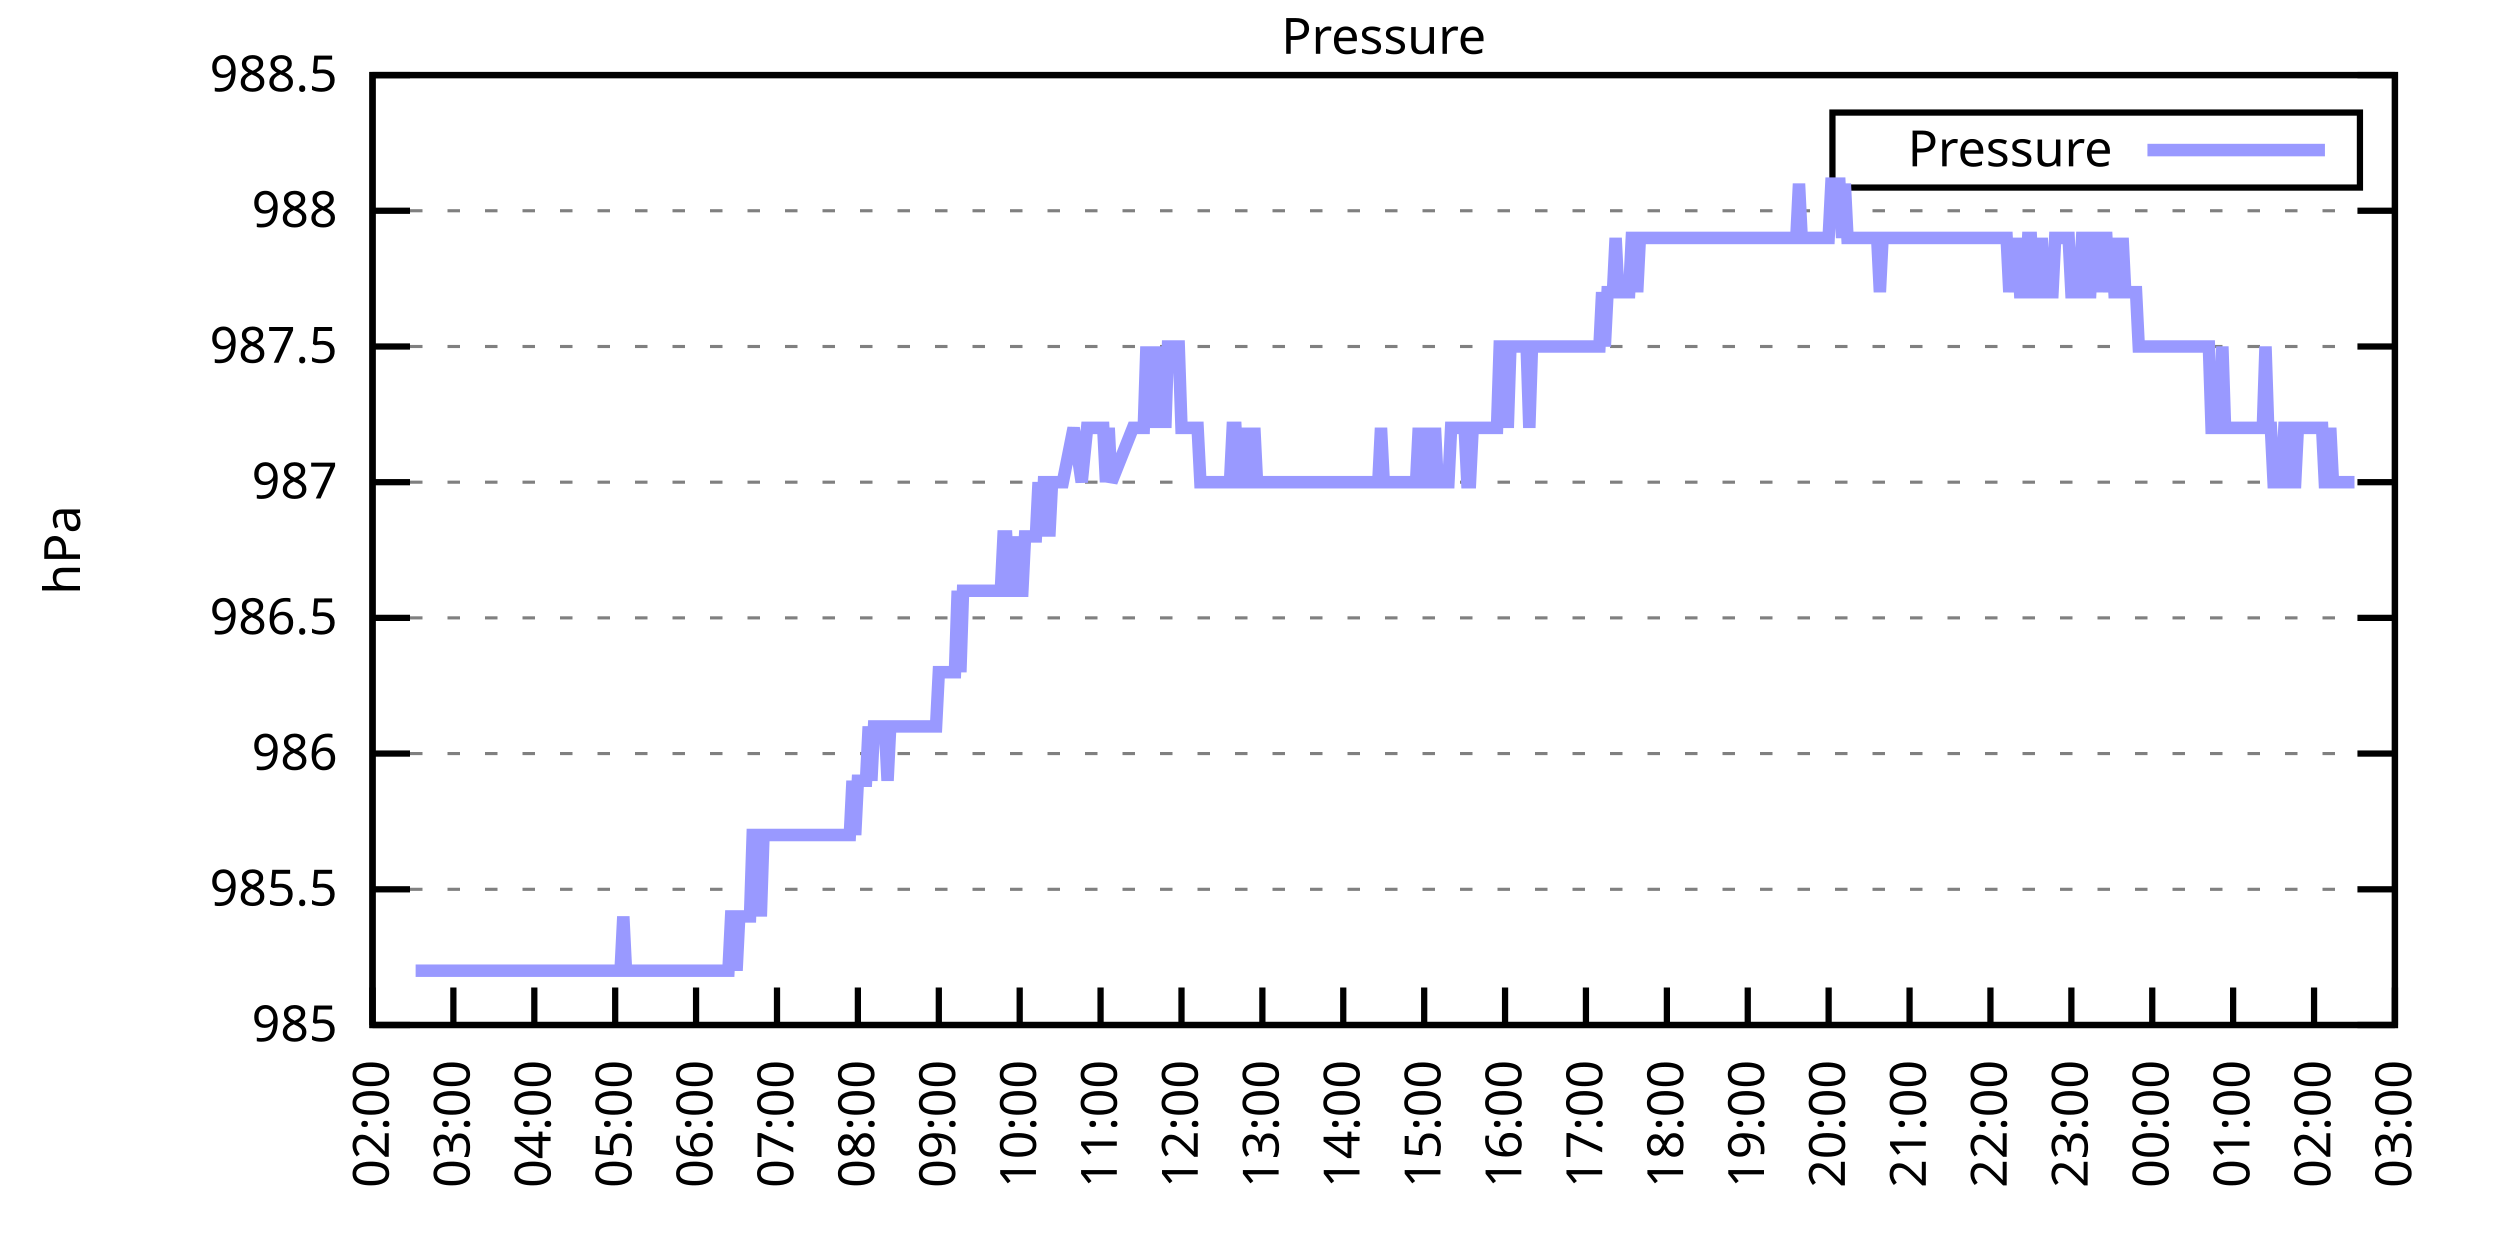
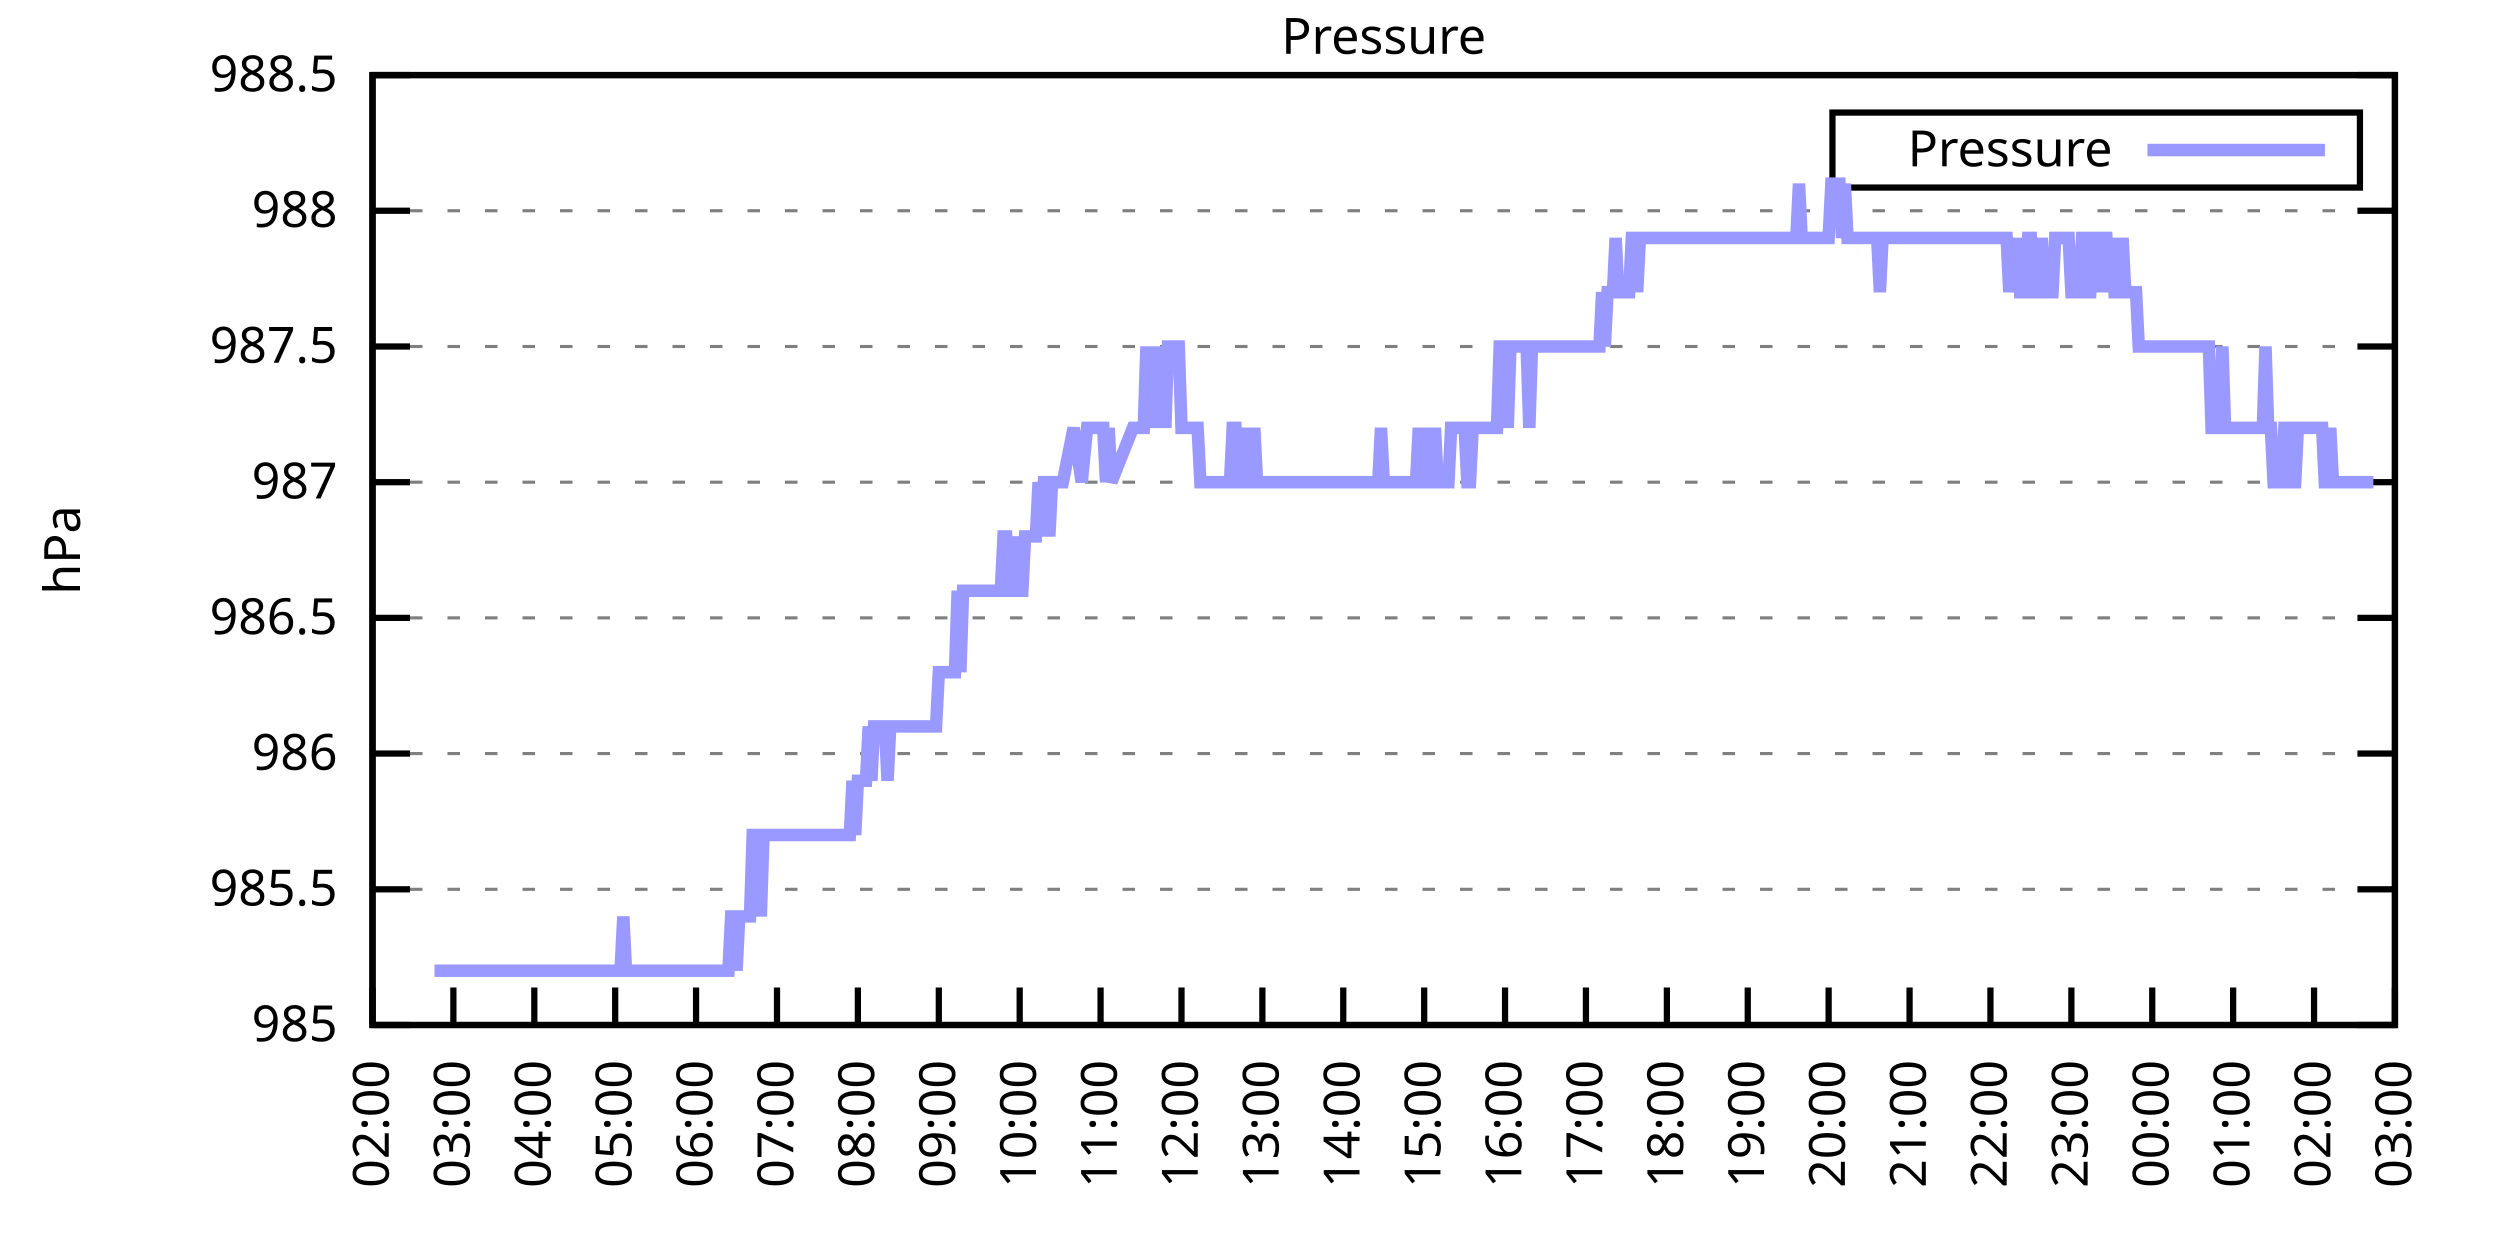
<svg xmlns="http://www.w3.org/2000/svg" xmlns:xlink="http://www.w3.org/1999/xlink" width="400" height="200" viewBox="0 0 400 200">
  <g id="gnuplot_canvas">
    <rect x="0" y="0" width="400" height="200" fill="none" />
    <defs>
      <circle id="gpDot" r="0.5" stroke-width="0.5" stroke="currentColor" />
      <path id="gpPt0" stroke-width="0.333" stroke="currentColor" d="M-1,0 h2 M0,-1 v2" />
      <path id="gpPt1" stroke-width="0.333" stroke="currentColor" d="M-1,-1 L1,1 M1,-1 L-1,1" />
      <path id="gpPt2" stroke-width="0.333" stroke="currentColor" d="M-1,0 L1,0 M0,-1 L0,1 M-1,-1 L1,1 M-1,1 L1,-1" />
      <rect id="gpPt3" stroke-width="0.333" stroke="currentColor" x="-1" y="-1" width="2" height="2" />
      <rect id="gpPt4" stroke-width="0.333" stroke="currentColor" fill="currentColor" x="-1" y="-1" width="2" height="2" />
      <circle id="gpPt5" stroke-width="0.333" stroke="currentColor" cx="0" cy="0" r="1" />
      <use xlink:href="#gpPt5" id="gpPt6" fill="currentColor" stroke="none" />
      <path id="gpPt7" stroke-width="0.333" stroke="currentColor" d="M0,-1.33 L-1.33,0.67 L1.33,0.67 z" />
      <use xlink:href="#gpPt7" id="gpPt8" fill="currentColor" stroke="none" />
      <use xlink:href="#gpPt7" id="gpPt9" stroke="currentColor" transform="rotate(180)" />
      <use xlink:href="#gpPt9" id="gpPt10" fill="currentColor" stroke="none" />
      <use xlink:href="#gpPt3" id="gpPt11" stroke="currentColor" transform="rotate(45)" />
      <use xlink:href="#gpPt11" id="gpPt12" fill="currentColor" stroke="none" />
      <path id="gpPt13" stroke-width="0.333" stroke="currentColor" d="M0,1.330 L1.265,0.411 L0.782,-1.067 L-0.782,-1.076 L-1.265,0.411 z" />
      <use xlink:href="#gpPt13" id="gpPt14" fill="currentColor" stroke="none" />
      <filter id="textbox" filterUnits="objectBoundingBox" x="0" y="0" height="1" width="1">
        <feFlood flood-color="white" flood-opacity="1" result="bgnd" />
        <feComposite in="SourceGraphic" in2="bgnd" operator="atop" />
      </filter>
      <filter id="greybox" filterUnits="objectBoundingBox" x="0" y="0" height="1" width="1">
        <feFlood flood-color="lightgrey" flood-opacity="1" result="grey" />
        <feComposite in="SourceGraphic" in2="grey" operator="atop" />
      </filter>
    </defs>
    <g fill="none" color="white" stroke="currentColor" stroke-width="1.00" stroke-linecap="butt" stroke-linejoin="miter">
</g>
    <g fill="none" color="black" stroke="currentColor" stroke-width="1.00" stroke-linecap="butt" stroke-linejoin="miter">
      <g stroke="none" shape-rendering="crispEdges">
        <polygon fill="rgb(255, 255, 255)" points="59.60,164.00 383.18,164.00 383.18,12.02 59.60,12.02 " />
      </g>
    </g>
    <g fill="none" color="black" stroke="currentColor" stroke-width="1.00" stroke-linecap="butt" stroke-linejoin="miter">
</g>
    <g fill="none" color="black" stroke="black" stroke-width="0.50" stroke-linecap="butt" stroke-linejoin="miter">
</g>
    <g fill="none" color="gray" stroke="currentColor" stroke-width="0.50" stroke-linecap="butt" stroke-linejoin="miter">
      <path stroke="gray" stroke-dasharray="2,4" class="gridline" d="M59.60,164.00 L383.19,164.00  " />
    </g>
    <g fill="none" color="gray" stroke="gray" stroke-width="1.00" stroke-linecap="butt" stroke-linejoin="miter">
</g>
    <g fill="none" color="black" stroke="currentColor" stroke-width="1.00" stroke-linecap="butt" stroke-linejoin="miter">
      <path stroke="black" d="M59.60,164.00 L65.60,164.00 M383.19,164.00 L377.19,164.00  " />
      <g transform="translate(54.00,166.60)" stroke="none" fill="black" font-family="Sans" font-size="8.00" text-anchor="end">
        <text>
          <tspan font-family="Sans"> 985</tspan>
        </text>
      </g>
    </g>
    <g fill="none" color="black" stroke="currentColor" stroke-width="1.00" stroke-linecap="butt" stroke-linejoin="miter">
</g>
    <g fill="none" color="black" stroke="black" stroke-width="0.50" stroke-linecap="butt" stroke-linejoin="miter">
</g>
    <g fill="none" color="gray" stroke="currentColor" stroke-width="0.50" stroke-linecap="butt" stroke-linejoin="miter">
      <path stroke="gray" stroke-dasharray="2,4" class="gridline" d="M59.60,142.29 L383.19,142.29  " />
    </g>
    <g fill="none" color="gray" stroke="gray" stroke-width="1.00" stroke-linecap="butt" stroke-linejoin="miter">
</g>
    <g fill="none" color="black" stroke="currentColor" stroke-width="1.00" stroke-linecap="butt" stroke-linejoin="miter">
      <path stroke="black" d="M59.60,142.29 L65.60,142.29 M383.19,142.29 L377.19,142.29  " />
      <g transform="translate(54.00,144.89)" stroke="none" fill="black" font-family="Sans" font-size="8.00" text-anchor="end">
        <text>
          <tspan font-family="Sans"> 985.5</tspan>
        </text>
      </g>
    </g>
    <g fill="none" color="black" stroke="currentColor" stroke-width="1.00" stroke-linecap="butt" stroke-linejoin="miter">
</g>
    <g fill="none" color="black" stroke="black" stroke-width="0.50" stroke-linecap="butt" stroke-linejoin="miter">
</g>
    <g fill="none" color="gray" stroke="currentColor" stroke-width="0.50" stroke-linecap="butt" stroke-linejoin="miter">
      <path stroke="gray" stroke-dasharray="2,4" class="gridline" d="M59.60,120.57 L383.19,120.57  " />
    </g>
    <g fill="none" color="gray" stroke="gray" stroke-width="1.00" stroke-linecap="butt" stroke-linejoin="miter">
</g>
    <g fill="none" color="black" stroke="currentColor" stroke-width="1.00" stroke-linecap="butt" stroke-linejoin="miter">
      <path stroke="black" d="M59.60,120.57 L65.60,120.57 M383.19,120.57 L377.19,120.57  " />
      <g transform="translate(54.00,123.17)" stroke="none" fill="black" font-family="Sans" font-size="8.00" text-anchor="end">
        <text>
          <tspan font-family="Sans"> 986</tspan>
        </text>
      </g>
    </g>
    <g fill="none" color="black" stroke="currentColor" stroke-width="1.00" stroke-linecap="butt" stroke-linejoin="miter">
</g>
    <g fill="none" color="black" stroke="black" stroke-width="0.50" stroke-linecap="butt" stroke-linejoin="miter">
</g>
    <g fill="none" color="gray" stroke="currentColor" stroke-width="0.50" stroke-linecap="butt" stroke-linejoin="miter">
      <path stroke="gray" stroke-dasharray="2,4" class="gridline" d="M59.60,98.86 L383.19,98.86  " />
    </g>
    <g fill="none" color="gray" stroke="gray" stroke-width="1.00" stroke-linecap="butt" stroke-linejoin="miter">
</g>
    <g fill="none" color="black" stroke="currentColor" stroke-width="1.00" stroke-linecap="butt" stroke-linejoin="miter">
      <path stroke="black" d="M59.60,98.86 L65.60,98.86 M383.19,98.86 L377.19,98.86  " />
      <g transform="translate(54.00,101.46)" stroke="none" fill="black" font-family="Sans" font-size="8.00" text-anchor="end">
        <text>
          <tspan font-family="Sans"> 986.5</tspan>
        </text>
      </g>
    </g>
    <g fill="none" color="black" stroke="currentColor" stroke-width="1.00" stroke-linecap="butt" stroke-linejoin="miter">
</g>
    <g fill="none" color="black" stroke="black" stroke-width="0.50" stroke-linecap="butt" stroke-linejoin="miter">
</g>
    <g fill="none" color="gray" stroke="currentColor" stroke-width="0.50" stroke-linecap="butt" stroke-linejoin="miter">
      <path stroke="gray" stroke-dasharray="2,4" class="gridline" d="M59.60,77.15 L383.19,77.15  " />
    </g>
    <g fill="none" color="gray" stroke="gray" stroke-width="1.00" stroke-linecap="butt" stroke-linejoin="miter">
</g>
    <g fill="none" color="black" stroke="currentColor" stroke-width="1.00" stroke-linecap="butt" stroke-linejoin="miter">
      <path stroke="black" d="M59.60,77.15 L65.60,77.15 M383.19,77.15 L377.19,77.15  " />
      <g transform="translate(54.00,79.75)" stroke="none" fill="black" font-family="Sans" font-size="8.00" text-anchor="end">
        <text>
          <tspan font-family="Sans"> 987</tspan>
        </text>
      </g>
    </g>
    <g fill="none" color="black" stroke="currentColor" stroke-width="1.00" stroke-linecap="butt" stroke-linejoin="miter">
</g>
    <g fill="none" color="black" stroke="black" stroke-width="0.50" stroke-linecap="butt" stroke-linejoin="miter">
</g>
    <g fill="none" color="gray" stroke="currentColor" stroke-width="0.50" stroke-linecap="butt" stroke-linejoin="miter">
      <path stroke="gray" stroke-dasharray="2,4" class="gridline" d="M59.60,55.44 L383.19,55.44  " />
    </g>
    <g fill="none" color="gray" stroke="gray" stroke-width="1.00" stroke-linecap="butt" stroke-linejoin="miter">
</g>
    <g fill="none" color="black" stroke="currentColor" stroke-width="1.00" stroke-linecap="butt" stroke-linejoin="miter">
      <path stroke="black" d="M59.60,55.44 L65.60,55.44 M383.19,55.44 L377.19,55.44  " />
      <g transform="translate(54.00,58.04)" stroke="none" fill="black" font-family="Sans" font-size="8.00" text-anchor="end">
        <text>
          <tspan font-family="Sans"> 987.5</tspan>
        </text>
      </g>
    </g>
    <g fill="none" color="black" stroke="currentColor" stroke-width="1.00" stroke-linecap="butt" stroke-linejoin="miter">
</g>
    <g fill="none" color="black" stroke="black" stroke-width="0.50" stroke-linecap="butt" stroke-linejoin="miter">
</g>
    <g fill="none" color="gray" stroke="currentColor" stroke-width="0.50" stroke-linecap="butt" stroke-linejoin="miter">
      <path stroke="gray" stroke-dasharray="2,4" class="gridline" d="M59.60,33.72 L383.19,33.72  " />
    </g>
    <g fill="none" color="gray" stroke="gray" stroke-width="1.00" stroke-linecap="butt" stroke-linejoin="miter">
</g>
    <g fill="none" color="black" stroke="currentColor" stroke-width="1.00" stroke-linecap="butt" stroke-linejoin="miter">
      <path stroke="black" d="M59.60,33.72 L65.60,33.72 M383.19,33.72 L377.19,33.72  " />
      <g transform="translate(54.00,36.32)" stroke="none" fill="black" font-family="Sans" font-size="8.00" text-anchor="end">
        <text>
          <tspan font-family="Sans"> 988</tspan>
        </text>
      </g>
    </g>
    <g fill="none" color="black" stroke="currentColor" stroke-width="1.00" stroke-linecap="butt" stroke-linejoin="miter">
</g>
    <g fill="none" color="black" stroke="black" stroke-width="0.50" stroke-linecap="butt" stroke-linejoin="miter">
</g>
    <g fill="none" color="gray" stroke="currentColor" stroke-width="0.50" stroke-linecap="butt" stroke-linejoin="miter">
      <path stroke="gray" stroke-dasharray="2,4" class="gridline" d="M59.60,12.01 L383.19,12.01  " />
    </g>
    <g fill="none" color="gray" stroke="gray" stroke-width="1.00" stroke-linecap="butt" stroke-linejoin="miter">
</g>
    <g fill="none" color="black" stroke="currentColor" stroke-width="1.00" stroke-linecap="butt" stroke-linejoin="miter">
      <path stroke="black" d="M59.60,12.01 L65.60,12.01 M383.19,12.01 L377.19,12.01  " />
      <g transform="translate(54.00,14.61)" stroke="none" fill="black" font-family="Sans" font-size="8.00" text-anchor="end">
        <text>
          <tspan font-family="Sans"> 988.5</tspan>
        </text>
      </g>
    </g>
    <g fill="none" color="black" stroke="currentColor" stroke-width="1.00" stroke-linecap="butt" stroke-linejoin="miter">
      <path stroke="black" d="M59.60,164.00 L59.60,158.00  " />
      <g transform="translate(62.20,169.60) rotate(270.00)" stroke="none" fill="black" font-family="Sans" font-size="8.00" text-anchor="end">
        <text>
          <tspan font-family="Sans">02:00</tspan>
        </text>
      </g>
    </g>
    <g fill="none" color="black" stroke="currentColor" stroke-width="1.00" stroke-linecap="butt" stroke-linejoin="miter">
      <path stroke="black" d="M72.54,164.00 L72.54,158.00  " />
      <g transform="translate(75.14,169.60) rotate(270.00)" stroke="none" fill="black" font-family="Sans" font-size="8.00" text-anchor="end">
        <text>
          <tspan font-family="Sans">03:00</tspan>
        </text>
      </g>
    </g>
    <g fill="none" color="black" stroke="currentColor" stroke-width="1.00" stroke-linecap="butt" stroke-linejoin="miter">
      <path stroke="black" d="M85.49,164.00 L85.49,158.00  " />
      <g transform="translate(88.09,169.60) rotate(270.00)" stroke="none" fill="black" font-family="Sans" font-size="8.00" text-anchor="end">
        <text>
          <tspan font-family="Sans">04:00</tspan>
        </text>
      </g>
    </g>
    <g fill="none" color="black" stroke="currentColor" stroke-width="1.00" stroke-linecap="butt" stroke-linejoin="miter">
      <path stroke="black" d="M98.43,164.00 L98.43,158.00  " />
      <g transform="translate(101.03,169.60) rotate(270.00)" stroke="none" fill="black" font-family="Sans" font-size="8.00" text-anchor="end">
        <text>
          <tspan font-family="Sans">05:00</tspan>
        </text>
      </g>
    </g>
    <g fill="none" color="black" stroke="currentColor" stroke-width="1.00" stroke-linecap="butt" stroke-linejoin="miter">
      <path stroke="black" d="M111.37,164.00 L111.37,158.00  " />
      <g transform="translate(113.97,169.60) rotate(270.00)" stroke="none" fill="black" font-family="Sans" font-size="8.00" text-anchor="end">
        <text>
          <tspan font-family="Sans">06:00</tspan>
        </text>
      </g>
    </g>
    <g fill="none" color="black" stroke="currentColor" stroke-width="1.00" stroke-linecap="butt" stroke-linejoin="miter">
      <path stroke="black" d="M124.32,164.00 L124.32,158.00  " />
      <g transform="translate(126.92,169.60) rotate(270.00)" stroke="none" fill="black" font-family="Sans" font-size="8.00" text-anchor="end">
        <text>
          <tspan font-family="Sans">07:00</tspan>
        </text>
      </g>
    </g>
    <g fill="none" color="black" stroke="currentColor" stroke-width="1.00" stroke-linecap="butt" stroke-linejoin="miter">
      <path stroke="black" d="M137.26,164.00 L137.26,158.00  " />
      <g transform="translate(139.86,169.60) rotate(270.00)" stroke="none" fill="black" font-family="Sans" font-size="8.00" text-anchor="end">
        <text>
          <tspan font-family="Sans">08:00</tspan>
        </text>
      </g>
    </g>
    <g fill="none" color="black" stroke="currentColor" stroke-width="1.00" stroke-linecap="butt" stroke-linejoin="miter">
      <path stroke="black" d="M150.21,164.00 L150.21,158.00  " />
      <g transform="translate(152.81,169.60) rotate(270.00)" stroke="none" fill="black" font-family="Sans" font-size="8.00" text-anchor="end">
        <text>
          <tspan font-family="Sans">09:00</tspan>
        </text>
      </g>
    </g>
    <g fill="none" color="black" stroke="currentColor" stroke-width="1.00" stroke-linecap="butt" stroke-linejoin="miter">
      <path stroke="black" d="M163.15,164.00 L163.15,158.00  " />
      <g transform="translate(165.75,169.60) rotate(270.00)" stroke="none" fill="black" font-family="Sans" font-size="8.00" text-anchor="end">
        <text>
          <tspan font-family="Sans">10:00</tspan>
        </text>
      </g>
    </g>
    <g fill="none" color="black" stroke="currentColor" stroke-width="1.00" stroke-linecap="butt" stroke-linejoin="miter">
      <path stroke="black" d="M176.09,164.00 L176.09,158.00  " />
      <g transform="translate(178.69,169.60) rotate(270.00)" stroke="none" fill="black" font-family="Sans" font-size="8.00" text-anchor="end">
        <text>
          <tspan font-family="Sans">11:00</tspan>
        </text>
      </g>
    </g>
    <g fill="none" color="black" stroke="currentColor" stroke-width="1.00" stroke-linecap="butt" stroke-linejoin="miter">
      <path stroke="black" d="M189.04,164.00 L189.04,158.00  " />
      <g transform="translate(191.64,169.60) rotate(270.00)" stroke="none" fill="black" font-family="Sans" font-size="8.00" text-anchor="end">
        <text>
          <tspan font-family="Sans">12:00</tspan>
        </text>
      </g>
    </g>
    <g fill="none" color="black" stroke="currentColor" stroke-width="1.00" stroke-linecap="butt" stroke-linejoin="miter">
      <path stroke="black" d="M201.98,164.00 L201.98,158.00  " />
      <g transform="translate(204.58,169.60) rotate(270.00)" stroke="none" fill="black" font-family="Sans" font-size="8.00" text-anchor="end">
        <text>
          <tspan font-family="Sans">13:00</tspan>
        </text>
      </g>
    </g>
    <g fill="none" color="black" stroke="currentColor" stroke-width="1.00" stroke-linecap="butt" stroke-linejoin="miter">
      <path stroke="black" d="M214.92,164.00 L214.92,158.00  " />
      <g transform="translate(217.52,169.60) rotate(270.00)" stroke="none" fill="black" font-family="Sans" font-size="8.00" text-anchor="end">
        <text>
          <tspan font-family="Sans">14:00</tspan>
        </text>
      </g>
    </g>
    <g fill="none" color="black" stroke="currentColor" stroke-width="1.00" stroke-linecap="butt" stroke-linejoin="miter">
      <path stroke="black" d="M227.87,164.00 L227.87,158.00  " />
      <g transform="translate(230.47,169.60) rotate(270.00)" stroke="none" fill="black" font-family="Sans" font-size="8.00" text-anchor="end">
        <text>
          <tspan font-family="Sans">15:00</tspan>
        </text>
      </g>
    </g>
    <g fill="none" color="black" stroke="currentColor" stroke-width="1.00" stroke-linecap="butt" stroke-linejoin="miter">
      <path stroke="black" d="M240.81,164.00 L240.81,158.00  " />
      <g transform="translate(243.41,169.60) rotate(270.00)" stroke="none" fill="black" font-family="Sans" font-size="8.00" text-anchor="end">
        <text>
          <tspan font-family="Sans">16:00</tspan>
        </text>
      </g>
    </g>
    <g fill="none" color="black" stroke="currentColor" stroke-width="1.00" stroke-linecap="butt" stroke-linejoin="miter">
      <path stroke="black" d="M253.75,164.00 L253.75,158.00  " />
      <g transform="translate(256.35,169.60) rotate(270.00)" stroke="none" fill="black" font-family="Sans" font-size="8.00" text-anchor="end">
        <text>
          <tspan font-family="Sans">17:00</tspan>
        </text>
      </g>
    </g>
    <g fill="none" color="black" stroke="currentColor" stroke-width="1.00" stroke-linecap="butt" stroke-linejoin="miter">
      <path stroke="black" d="M266.70,164.00 L266.70,158.00  " />
      <g transform="translate(269.30,169.60) rotate(270.00)" stroke="none" fill="black" font-family="Sans" font-size="8.00" text-anchor="end">
        <text>
          <tspan font-family="Sans">18:00</tspan>
        </text>
      </g>
    </g>
    <g fill="none" color="black" stroke="currentColor" stroke-width="1.00" stroke-linecap="butt" stroke-linejoin="miter">
      <path stroke="black" d="M279.64,164.00 L279.64,158.00  " />
      <g transform="translate(282.24,169.60) rotate(270.00)" stroke="none" fill="black" font-family="Sans" font-size="8.00" text-anchor="end">
        <text>
          <tspan font-family="Sans">19:00</tspan>
        </text>
      </g>
    </g>
    <g fill="none" color="black" stroke="currentColor" stroke-width="1.00" stroke-linecap="butt" stroke-linejoin="miter">
      <path stroke="black" d="M292.58,164.00 L292.58,158.00  " />
      <g transform="translate(295.18,169.60) rotate(270.00)" stroke="none" fill="black" font-family="Sans" font-size="8.00" text-anchor="end">
        <text>
          <tspan font-family="Sans">20:00</tspan>
        </text>
      </g>
    </g>
    <g fill="none" color="black" stroke="currentColor" stroke-width="1.00" stroke-linecap="butt" stroke-linejoin="miter">
      <path stroke="black" d="M305.53,164.00 L305.53,158.00  " />
      <g transform="translate(308.13,169.60) rotate(270.00)" stroke="none" fill="black" font-family="Sans" font-size="8.00" text-anchor="end">
        <text>
          <tspan font-family="Sans">21:00</tspan>
        </text>
      </g>
    </g>
    <g fill="none" color="black" stroke="currentColor" stroke-width="1.00" stroke-linecap="butt" stroke-linejoin="miter">
      <path stroke="black" d="M318.47,164.00 L318.47,158.00  " />
      <g transform="translate(321.07,169.60) rotate(270.00)" stroke="none" fill="black" font-family="Sans" font-size="8.00" text-anchor="end">
        <text>
          <tspan font-family="Sans">22:00</tspan>
        </text>
      </g>
    </g>
    <g fill="none" color="black" stroke="currentColor" stroke-width="1.00" stroke-linecap="butt" stroke-linejoin="miter">
      <path stroke="black" d="M331.42,164.00 L331.42,158.00  " />
      <g transform="translate(334.02,169.60) rotate(270.00)" stroke="none" fill="black" font-family="Sans" font-size="8.00" text-anchor="end">
        <text>
          <tspan font-family="Sans">23:00</tspan>
        </text>
      </g>
    </g>
    <g fill="none" color="black" stroke="currentColor" stroke-width="1.00" stroke-linecap="butt" stroke-linejoin="miter">
      <path stroke="black" d="M344.36,164.00 L344.36,158.00  " />
      <g transform="translate(346.96,169.60) rotate(270.00)" stroke="none" fill="black" font-family="Sans" font-size="8.00" text-anchor="end">
        <text>
          <tspan font-family="Sans">00:00</tspan>
        </text>
      </g>
    </g>
    <g fill="none" color="black" stroke="currentColor" stroke-width="1.00" stroke-linecap="butt" stroke-linejoin="miter">
      <path stroke="black" d="M357.30,164.00 L357.30,158.00  " />
      <g transform="translate(359.90,169.60) rotate(270.00)" stroke="none" fill="black" font-family="Sans" font-size="8.00" text-anchor="end">
        <text>
          <tspan font-family="Sans">01:00</tspan>
        </text>
      </g>
    </g>
    <g fill="none" color="black" stroke="currentColor" stroke-width="1.00" stroke-linecap="butt" stroke-linejoin="miter">
      <path stroke="black" d="M370.25,164.00 L370.25,158.00  " />
      <g transform="translate(372.85,169.60) rotate(270.00)" stroke="none" fill="black" font-family="Sans" font-size="8.00" text-anchor="end">
        <text>
          <tspan font-family="Sans">02:00</tspan>
        </text>
      </g>
    </g>
    <g fill="none" color="black" stroke="currentColor" stroke-width="1.00" stroke-linecap="butt" stroke-linejoin="miter">
      <path stroke="black" d="M383.19,164.00 L383.19,158.00  " />
      <g transform="translate(385.79,169.60) rotate(270.00)" stroke="none" fill="black" font-family="Sans" font-size="8.00" text-anchor="end">
        <text>
          <tspan font-family="Sans">03:00</tspan>
        </text>
      </g>
    </g>
    <g fill="none" color="black" stroke="currentColor" stroke-width="1.00" stroke-linecap="butt" stroke-linejoin="miter">
</g>
    <g fill="none" color="black" stroke="currentColor" stroke-width="1.00" stroke-linecap="butt" stroke-linejoin="miter">
      <path stroke="black" d="M59.60,12.01 L59.60,164.00 L383.19,164.00 L383.19,12.01 L59.60,12.01 Z  " />
    </g>
    <g fill="none" color="black" stroke="currentColor" stroke-width="1.00" stroke-linecap="butt" stroke-linejoin="miter">
</g>
    <g fill="none" color="black" stroke="currentColor" stroke-width="1.00" stroke-linecap="butt" stroke-linejoin="miter">
      <path stroke="black" d="M293.19,30.01 L293.19,18.01 L377.59,18.01 L377.59,30.01 L293.19,30.01 Z  " />
    </g>
    <g id="Pressure_plot_1">
      <g fill="none" color="white" stroke="black" stroke-width="2.00" stroke-linecap="butt" stroke-linejoin="miter">
</g>
      <g fill="none" color="black" stroke="currentColor" stroke-width="2.00" stroke-linecap="butt" stroke-linejoin="miter">
        <g transform="translate(337.99,26.61)" stroke="none" fill="black" font-family="Sans" font-size="8.00" text-anchor="end">
          <text>
            <tspan font-family="Sans">Pressure</tspan>
          </text>
        </g>
      </g>
      <g fill="none" color="black" stroke="currentColor" stroke-width="2.00" stroke-linecap="butt" stroke-linejoin="miter">
-         <path stroke="rgb(153, 153, 255)" d="M343.59,24.01 L371.99,24.01 M66.50,155.31 L66.93,155.31 L67.37,155.31 L67.80,155.31 L68.23,155.31 L68.66,155.31   L69.09,155.31 L69.52,155.31 L69.95,155.31 L70.39,155.31 L70.82,155.31 L71.25,155.31 L71.68,155.31 L72.11,155.31   L72.54,155.31 L72.98,155.31 L73.41,155.31 L73.84,155.31 L74.27,155.31 L74.70,155.31 L75.13,155.31 L75.56,155.31   L76.00,155.31 L76.43,155.31 L76.86,155.31 L77.29,155.31 L77.72,155.31 L78.15,155.31 L78.58,155.31 L79.02,155.31   L79.45,155.31 L79.88,155.31 L80.31,155.31 L80.74,155.31 L81.17,155.31 L81.60,155.31 L82.04,155.31 L82.47,155.31   L82.90,155.31 L83.33,155.31 L83.76,155.31 L84.19,155.31 L84.62,155.31 L85.06,155.31 L85.49,155.31 L85.92,155.31   L86.35,155.31 L86.78,155.31 L87.21,155.31 L87.64,155.31 L88.08,155.31 L88.51,155.31 L88.94,155.31 L89.37,155.31   L89.80,155.31 L90.23,155.31 L90.66,155.31 L91.10,155.31 L91.53,155.31 L91.96,155.31 L92.39,155.31 L92.82,155.31   L93.25,155.31 L93.68,155.31 L94.12,155.31 L94.55,155.31 L94.98,155.31 L95.41,155.31 L95.84,155.31 L96.27,155.31   L96.70,155.31 L97.14,155.31 L97.57,155.31 L98.00,155.31 L98.43,155.31 L98.86,155.31 L99.29,155.31 L99.73,146.63   L100.16,155.31 L100.59,155.31 L101.02,155.31 L101.45,155.31 L101.88,155.31 L102.31,155.31 L102.75,155.31 L103.18,155.31   L103.61,155.31 L104.04,155.31 L104.47,155.31 L104.90,155.31 L105.33,155.31 L105.77,155.31 L106.20,155.31 L106.63,155.31   L107.06,155.31 L107.49,155.31 L107.92,155.31 L108.35,155.31 L108.79,155.31 L109.22,155.31 L109.65,155.31 L110.08,155.31   L110.51,155.31 L110.94,155.31 L111.37,155.31 L111.81,155.31 L112.24,155.31 L112.67,155.31 L113.10,155.31 L113.53,155.31   L113.96,155.31 L114.39,155.31 L114.83,155.31 L115.26,155.31 L115.69,155.31 L116.12,155.31 L116.55,155.31 L116.98,146.63   L117.41,146.63 L117.85,155.31 L118.28,146.63 L118.71,146.63 L119.14,146.63 L119.57,146.63 L120.00,146.63 L120.43,133.60   L120.87,133.60 L121.30,133.60 L121.73,146.63 L122.16,133.60 L122.59,133.60 L123.02,133.60 L123.46,133.60 L123.89,133.60   L124.32,133.60 L124.75,133.60 L125.18,133.60 L125.61,133.60 L126.04,133.60 L126.48,133.60 L126.91,133.60 L127.34,133.60   L127.77,133.60 L128.20,133.60 L128.63,133.60 L129.06,133.60 L129.50,133.60 L129.93,133.60 L130.36,133.60 L130.79,133.60   L131.22,133.60 L131.65,133.60 L132.08,133.60 L132.52,133.60 L132.95,133.60 L133.38,133.60 L133.81,133.60 L134.24,133.60   L134.67,133.60 L135.10,133.60 L135.54,133.60 L135.97,133.60 L136.40,124.92 L136.83,133.60 L137.26,124.92 L137.69,124.92   L138.12,124.92 L138.56,124.92 L138.99,116.23 L139.42,124.92 L139.85,116.23 L140.28,116.23 L140.71,116.23 L141.14,116.23   L141.58,116.23 L142.01,124.92 L142.44,116.23 L142.87,116.23 L143.30,116.23 L143.73,116.23 L144.16,116.23 L144.60,116.23   L145.03,116.23 L145.46,116.23 L145.89,116.23 L146.32,116.23 L146.75,116.23 L147.19,116.23 L147.62,116.23 L148.05,116.23   L148.48,116.23 L148.91,116.23 L149.34,116.23 L149.77,116.23 L150.21,107.55 L150.64,107.55 L151.07,107.55 L151.50,107.55   L151.93,107.55 L152.36,107.55 L152.79,107.55 L153.23,94.52 L153.66,107.55 L154.09,94.52 L154.52,94.52 L154.95,94.52   L155.38,94.52 L155.81,94.52 L156.25,94.52 L156.68,94.52 L157.11,94.52 L157.54,94.52 L157.97,94.52 L158.40,94.52   L158.83,94.52 L159.27,94.52 L159.70,94.52 L160.13,94.52 L160.56,85.83 L160.99,85.83 L161.42,94.52 L161.85,94.52   L162.29,85.83 L162.72,94.52 L163.15,94.52 L163.58,94.52 L164.01,85.83 L164.44,85.83 L164.87,85.83 L165.31,85.83   L165.74,85.83 L166.17,77.15 L166.60,85.83 L167.03,77.15 L167.46,77.15 L167.89,85.83 L168.33,77.15 L168.76,77.15   L169.19,77.15 L169.62,77.15 L170.05,77.15 L171.78,68.46 L173.07,77.15 L173.94,68.46 L174.37,68.46 L174.80,68.46   L175.23,68.46 L175.66,68.46 L176.09,68.46 L176.52,68.46 L176.96,77.15 L177.39,68.46 L177.82,77.15 L181.27,68.46   L181.70,68.46 L182.56,68.46 L183.00,68.46 L183.43,55.44 L183.86,68.46 L184.29,55.44 L184.72,68.46 L185.15,55.44   L185.58,68.46 L186.02,55.44 L186.45,68.46 L186.88,55.44 L187.31,55.44 L187.74,55.44 L188.17,55.44 L188.60,55.44   L189.04,68.46 L189.47,68.46 L189.90,68.46 L190.33,68.46 L190.76,68.46 L191.19,68.46 L191.62,68.46 L192.06,77.15   L192.49,77.15 L192.92,77.15 L193.35,77.15 L193.78,77.15 L194.21,77.15 L194.64,77.15 L195.08,77.15 L195.51,77.15   L195.94,77.15 L196.37,77.15 L196.80,77.15 L197.23,68.46 L197.67,68.46 L198.10,77.15 L198.53,77.15 L198.96,77.15   L199.39,68.46 L199.82,77.15 L200.25,77.15 L200.69,68.46 L201.12,77.15 L201.55,77.15 L201.98,77.15 L202.41,77.15   L202.84,77.15 L203.27,77.15 L203.71,77.15 L204.14,77.15 L204.57,77.15 L205.00,77.15 L205.43,77.15 L205.86,77.15   L206.29,77.15 L206.73,77.15 L207.16,77.15 L207.59,77.15 L208.02,77.15 L208.45,77.15 L208.88,77.15 L209.31,77.15   L209.75,77.15 L210.18,77.15 L210.61,77.15 L211.04,77.15 L211.47,77.15 L211.90,77.15 L212.33,77.15 L212.77,77.15   L213.20,77.15 L213.63,77.15 L214.06,77.15 L214.49,77.15 L214.92,77.15 L215.35,77.15 L215.79,77.15 L216.22,77.15   L216.65,77.15 L217.08,77.15 L217.51,77.15 L217.94,77.15 L218.37,77.15 L218.81,77.15 L219.24,77.15 L219.67,77.15   L220.10,77.15 L220.53,77.15 L220.96,68.46 L221.40,77.15 L221.83,77.15 L222.26,77.15 L222.69,77.15 L223.12,77.15   L223.55,77.15 L223.98,77.15 L224.42,77.15 L224.85,77.15 L225.28,77.15 L225.71,77.15 L226.14,77.15 L226.57,77.15   L227.00,68.46 L227.44,77.15 L227.87,77.15 L228.30,68.46 L228.73,77.15 L229.16,77.15 L229.59,68.46 L230.02,77.15   L230.46,77.15 L230.89,77.15 L231.32,77.15 L231.75,77.15 L232.18,68.46 L232.61,68.46 L233.04,68.46 L233.48,68.46   L233.91,68.46 L234.34,68.46 L234.77,77.15 L235.20,77.15 L235.63,68.46 L236.06,68.46 L236.50,68.46 L236.93,68.46   L237.36,68.46 L237.79,68.46 L238.22,68.46 L238.65,68.46 L239.08,68.46 L239.52,68.46 L239.95,55.44 L240.38,55.44   L240.81,55.44 L241.24,68.46 L241.67,55.44 L242.10,55.44 L242.54,55.44 L242.97,55.44 L243.40,55.44 L243.83,55.44   L244.26,55.44 L244.69,68.46 L245.12,55.44 L245.56,55.44 L245.99,55.44 L246.42,55.44 L246.85,55.44 L247.28,55.44   L247.71,55.44 L248.15,55.44 L248.58,55.44 L249.01,55.44 L249.44,55.44 L249.87,55.44 L250.30,55.44 L250.73,55.44   L251.17,55.44 L251.60,55.44 L252.03,55.44 L252.46,55.44 L252.89,55.44 L253.32,55.44 L253.75,55.44 L254.19,55.44   L254.62,55.44 L255.05,55.44 L255.48,55.44 L255.91,55.44 L256.34,46.75 L256.77,55.44 L257.21,46.75 L257.64,46.75   L258.07,46.75 L258.50,38.07 L258.93,46.75 L259.36,46.75 L259.79,46.75 L260.23,46.75 L260.66,46.75 L261.09,38.07   L261.52,38.07 L261.95,46.75 L262.38,38.07 L262.81,38.07 L263.25,38.07 L263.68,38.07 L264.11,38.07 L264.54,38.07   L264.97,38.07 L265.40,38.07 L265.83,38.07 L266.27,38.07 L266.70,38.07 L267.13,38.07 L267.56,38.07 L267.99,38.07   L268.42,38.07 L268.85,38.07 L269.29,38.07 L269.72,38.07 L270.15,38.07 L270.58,38.07 L271.01,38.07 L271.44,38.07   L271.88,38.07 L272.31,38.07 L272.74,38.07 L273.17,38.07 L273.60,38.07 L274.03,38.07 L274.46,38.07 L274.90,38.07   L275.33,38.07 L275.76,38.07 L276.19,38.07 L276.62,38.07 L277.05,38.07 L277.48,38.07 L277.92,38.07 L278.35,38.07   L278.78,38.07 L279.21,38.07 L279.64,38.07 L280.07,38.07 L280.50,38.07 L280.94,38.07 L281.37,38.07 L281.80,38.07   L282.23,38.07 L282.66,38.07 L283.09,38.07 L283.52,38.07 L283.96,38.07 L284.39,38.07 L284.82,38.07 L285.25,38.07   L285.68,38.07 L286.11,38.07 L286.54,38.07 L286.98,38.07 L287.41,38.07 L287.84,29.38 L288.27,38.07 L288.70,38.07   L289.13,38.07 L289.56,38.07 L290.00,38.07 L290.43,38.07 L290.86,38.07 L291.29,38.07 L291.72,38.07 L292.15,38.07   L292.58,38.07 L293.02,29.38 L293.45,29.38 L293.88,29.38 L294.31,29.38 L294.74,38.07 L295.17,29.38 L295.60,38.07   L296.04,38.07 L296.47,38.07 L296.90,38.07 L297.33,38.07 L297.76,38.07 L298.19,38.07 L298.63,38.07 L299.06,38.07   L299.49,38.07 L299.92,38.07 L300.35,38.07 L300.78,46.75 L301.21,38.07 L301.65,38.07 L302.08,38.07 L302.51,38.07   L302.94,38.07 L303.37,38.07 L303.80,38.07 L304.23,38.07 L304.67,38.07 L305.10,38.07 L305.53,38.07 L305.96,38.07   L306.39,38.07 L306.82,38.07 L307.25,38.07 L307.69,38.07 L308.12,38.07 L308.55,38.07 L308.98,38.07 L309.41,38.07   L309.84,38.07 L310.27,38.07 L310.71,38.07 L311.14,38.07 L311.57,38.07 L312.00,38.07 L312.43,38.07 L312.86,38.07   L313.29,38.07 L313.73,38.07 L314.16,38.07 L314.59,38.07 L315.02,38.07 L315.45,38.07 L315.88,38.07 L316.31,38.07   L316.75,38.07 L317.18,38.07 L317.61,38.07 L318.04,38.07 L318.47,38.07 L318.90,38.07 L319.33,38.07 L319.77,38.07   L320.20,38.07 L320.63,38.07 L321.06,38.07 L321.49,46.75 L321.92,38.07 L322.36,46.75 L322.79,38.07 L323.22,46.75   L323.65,46.75 L324.08,46.75 L324.51,38.07 L324.94,38.07 L325.38,46.75 L325.81,46.75 L326.24,46.75 L326.67,38.07   L327.10,46.75 L327.53,46.75 L327.96,46.75 L328.40,46.75 L328.83,38.07 L329.26,38.07 L329.69,38.07 L330.12,38.07   L330.55,38.07 L330.98,38.07 L331.42,46.75 L331.85,46.75 L332.28,46.75 L332.71,46.75 L333.14,38.07 L333.57,38.07   L334.00,46.75 L334.44,46.75 L334.87,38.07 L335.30,38.07 L335.73,46.75 L336.16,38.07 L336.59,38.07 L337.02,38.07   L337.46,46.75 L337.89,38.07 L338.32,46.75 L338.75,46.75 L339.18,46.75 L339.61,38.07 L340.04,46.75 L340.48,46.75   L340.91,46.75 L341.34,46.75 L341.77,46.75 L342.20,55.44 L342.63,55.44 L343.06,55.44 L343.50,55.44 L343.93,55.44   L344.36,55.44 L344.79,55.44 L345.22,55.44 L345.65,55.44 L346.09,55.44 L346.52,55.44 L346.95,55.44 L347.38,55.44   L347.81,55.44 L348.24,55.44 L348.67,55.44 L349.11,55.44 L349.54,55.44 L349.97,55.44 L350.40,55.44 L350.83,55.44   L351.26,55.44 L351.69,55.44 L352.13,55.44 L352.56,55.44 L352.99,55.44 L353.42,55.44 L353.85,68.46 L354.28,68.46   L354.71,68.46 L355.15,68.46 L355.58,55.44 L356.01,68.46 L356.44,68.46 L356.87,68.46 L357.30,68.46 L357.73,68.46   L358.17,68.46 L358.60,68.46 L359.03,68.46 L359.46,68.46 L359.89,68.46 L360.32,68.46 L360.75,68.46 L361.19,68.46   L361.62,68.46 L362.05,68.46 L362.48,55.44 L362.91,68.46 L363.34,68.46 L363.77,77.15 L364.21,77.15 L364.64,77.15   L365.07,77.15 L365.50,68.46 L365.93,68.46 L366.36,68.46 L366.79,77.15 L367.23,77.15 L367.66,68.46 L368.09,68.46   L368.52,68.46 L368.95,68.46 L369.38,68.46 L369.81,68.46 L370.25,68.46 L370.68,68.46 L371.11,68.46 L371.54,68.46   L371.97,77.15 L372.40,77.15 L372.84,68.46 L373.27,77.15 L373.70,77.15 L374.13,77.15 L374.56,77.15 L374.99,77.15   L375.42,77.15 L375.86,77.15 L376.29,77.15 L376.72,77.15  " />
+         <path stroke="rgb(153, 153, 255)" d="M343.59,24.01 L371.99,24.01 M69.52,155.31 L69.95,155.31 L70.39,155.31 L70.82,155.31 L71.25,155.31 L71.68,155.31   L72.11,155.31 L72.54,155.31 L72.98,155.31 L73.41,155.31 L73.84,155.31 L74.27,155.31 L74.70,155.31 L75.13,155.31   L75.56,155.31 L76.00,155.31 L76.43,155.31 L76.86,155.31 L77.29,155.31 L77.72,155.31 L78.15,155.31 L78.58,155.31   L79.02,155.31 L79.45,155.31 L79.88,155.31 L80.31,155.31 L80.74,155.31 L81.17,155.31 L81.60,155.31 L82.04,155.31   L82.47,155.31 L82.90,155.31 L83.33,155.31 L83.76,155.31 L84.19,155.31 L84.62,155.31 L85.06,155.31 L85.49,155.31   L85.92,155.31 L86.35,155.31 L86.78,155.31 L87.21,155.31 L87.64,155.31 L88.08,155.31 L88.51,155.31 L88.94,155.31   L89.37,155.31 L89.80,155.31 L90.23,155.31 L90.66,155.31 L91.10,155.31 L91.53,155.31 L91.96,155.31 L92.39,155.31   L92.82,155.31 L93.25,155.31 L93.68,155.31 L94.12,155.31 L94.55,155.31 L94.98,155.31 L95.41,155.31 L95.84,155.31   L96.27,155.31 L96.70,155.31 L97.14,155.31 L97.57,155.31 L98.00,155.31 L98.43,155.31 L98.86,155.31 L99.29,155.31   L99.73,146.63 L100.16,155.31 L100.59,155.31 L101.02,155.31 L101.45,155.31 L101.88,155.31 L102.31,155.31 L102.75,155.31   L103.18,155.31 L103.61,155.31 L104.04,155.31 L104.47,155.31 L104.90,155.31 L105.33,155.31 L105.77,155.31 L106.20,155.31   L106.63,155.31 L107.06,155.31 L107.49,155.31 L107.92,155.31 L108.35,155.31 L108.79,155.31 L109.22,155.31 L109.65,155.31   L110.08,155.31 L110.51,155.31 L110.94,155.31 L111.37,155.31 L111.81,155.31 L112.24,155.31 L112.67,155.31 L113.10,155.31   L113.53,155.31 L113.96,155.31 L114.39,155.31 L114.83,155.31 L115.26,155.31 L115.69,155.31 L116.12,155.31 L116.55,155.31   L116.98,146.63 L117.41,146.63 L117.85,155.31 L118.28,146.63 L118.71,146.63 L119.14,146.63 L119.57,146.63 L120.00,146.63   L120.43,133.60 L120.87,133.60 L121.30,133.60 L121.73,146.63 L122.16,133.60 L122.59,133.60 L123.02,133.60 L123.46,133.60   L123.89,133.60 L124.32,133.60 L124.75,133.60 L125.18,133.60 L125.61,133.60 L126.04,133.60 L126.48,133.60 L126.91,133.60   L127.34,133.60 L127.77,133.60 L128.20,133.60 L128.63,133.60 L129.06,133.60 L129.50,133.60 L129.93,133.60 L130.36,133.60   L130.79,133.60 L131.22,133.60 L131.65,133.60 L132.08,133.60 L132.52,133.60 L132.95,133.60 L133.38,133.60 L133.81,133.60   L134.24,133.60 L134.67,133.60 L135.10,133.60 L135.54,133.60 L135.97,133.60 L136.40,124.92 L136.83,133.60 L137.26,124.92   L137.69,124.92 L138.12,124.92 L138.56,124.92 L138.99,116.23 L139.42,124.92 L139.85,116.23 L140.28,116.23 L140.71,116.23   L141.14,116.23 L141.58,116.23 L142.01,124.92 L142.44,116.23 L142.87,116.23 L143.30,116.23 L143.73,116.23 L144.16,116.23   L144.60,116.23 L145.03,116.23 L145.46,116.23 L145.89,116.23 L146.32,116.23 L146.75,116.23 L147.19,116.23 L147.62,116.23   L148.05,116.23 L148.48,116.23 L148.91,116.23 L149.34,116.23 L149.77,116.23 L150.21,107.55 L150.64,107.55 L151.07,107.55   L151.50,107.55 L151.93,107.55 L152.36,107.55 L152.79,107.55 L153.23,94.52 L153.66,107.55 L154.09,94.52 L154.52,94.52   L154.95,94.52 L155.38,94.52 L155.81,94.52 L156.25,94.52 L156.68,94.52 L157.11,94.52 L157.54,94.52 L157.97,94.52   L158.40,94.52 L158.83,94.52 L159.27,94.52 L159.70,94.52 L160.13,94.52 L160.56,85.83 L160.99,85.83 L161.42,94.52   L161.85,94.52 L162.29,85.83 L162.72,94.52 L163.15,94.52 L163.58,94.52 L164.01,85.83 L164.44,85.83 L164.87,85.83   L165.31,85.83 L165.74,85.83 L166.17,77.15 L166.60,85.83 L167.03,77.15 L167.46,77.15 L167.89,85.83 L168.33,77.15   L168.76,77.15 L169.19,77.15 L169.62,77.15 L170.05,77.15 L171.78,68.46 L173.07,77.15 L173.94,68.46 L174.37,68.46   L174.80,68.46 L175.23,68.46 L175.66,68.46 L176.09,68.46 L176.52,68.46 L176.96,77.15 L177.39,68.46 L177.82,77.15   L181.27,68.46 L181.70,68.46 L182.56,68.46 L183.00,68.46 L183.43,55.44 L183.86,68.46 L184.29,55.44 L184.72,68.46   L185.15,55.44 L185.58,68.46 L186.02,55.44 L186.45,68.46 L186.88,55.44 L187.31,55.44 L187.74,55.44 L188.17,55.44   L188.60,55.44 L189.04,68.46 L189.47,68.46 L189.90,68.46 L190.33,68.46 L190.76,68.46 L191.19,68.46 L191.62,68.46   L192.06,77.15 L192.49,77.15 L192.92,77.15 L193.35,77.15 L193.78,77.15 L194.21,77.15 L194.64,77.15 L195.08,77.15   L195.51,77.15 L195.94,77.15 L196.37,77.15 L196.80,77.15 L197.23,68.46 L197.67,68.46 L198.10,77.15 L198.53,77.15   L198.96,77.15 L199.39,68.46 L199.82,77.15 L200.25,77.15 L200.69,68.46 L201.12,77.15 L201.55,77.15 L201.98,77.15   L202.41,77.15 L202.84,77.15 L203.27,77.15 L203.71,77.15 L204.14,77.15 L204.57,77.15 L205.00,77.15 L205.43,77.15   L205.86,77.15 L206.29,77.15 L206.73,77.15 L207.16,77.15 L207.59,77.15 L208.02,77.15 L208.45,77.15 L208.88,77.15   L209.31,77.15 L209.75,77.15 L210.18,77.15 L210.61,77.15 L211.04,77.15 L211.47,77.15 L211.90,77.15 L212.33,77.15   L212.77,77.15 L213.20,77.15 L213.63,77.15 L214.06,77.15 L214.49,77.15 L214.92,77.15 L215.35,77.15 L215.79,77.15   L216.22,77.15 L216.65,77.15 L217.08,77.15 L217.51,77.15 L217.94,77.15 L218.37,77.15 L218.81,77.15 L219.24,77.15   L219.67,77.15 L220.10,77.15 L220.53,77.15 L220.96,68.46 L221.40,77.15 L221.83,77.15 L222.26,77.15 L222.69,77.15   L223.12,77.15 L223.55,77.15 L223.98,77.15 L224.42,77.15 L224.85,77.15 L225.28,77.15 L225.71,77.15 L226.14,77.15   L226.57,77.15 L227.00,68.46 L227.44,77.15 L227.87,77.15 L228.30,68.46 L228.73,77.15 L229.16,77.15 L229.59,68.46   L230.02,77.15 L230.46,77.15 L230.89,77.15 L231.32,77.15 L231.75,77.15 L232.18,68.46 L232.61,68.46 L233.04,68.46   L233.48,68.46 L233.91,68.46 L234.34,68.46 L234.77,77.15 L235.20,77.15 L235.63,68.46 L236.06,68.46 L236.50,68.46   L236.93,68.46 L237.36,68.46 L237.79,68.46 L238.22,68.46 L238.65,68.46 L239.08,68.46 L239.52,68.46 L239.95,55.44   L240.38,55.44 L240.81,55.44 L241.24,68.46 L241.67,55.44 L242.10,55.44 L242.54,55.44 L242.97,55.44 L243.40,55.44   L243.83,55.44 L244.26,55.44 L244.69,68.46 L245.12,55.44 L245.56,55.44 L245.99,55.44 L246.42,55.44 L246.85,55.44   L247.28,55.44 L247.71,55.44 L248.15,55.44 L248.58,55.44 L249.01,55.44 L249.44,55.44 L249.87,55.44 L250.30,55.44   L250.73,55.44 L251.17,55.44 L251.60,55.44 L252.03,55.44 L252.46,55.44 L252.89,55.44 L253.32,55.44 L253.75,55.44   L254.19,55.44 L254.62,55.44 L255.05,55.44 L255.48,55.44 L255.91,55.44 L256.34,46.75 L256.77,55.44 L257.21,46.75   L257.64,46.75 L258.07,46.75 L258.50,38.07 L258.93,46.75 L259.36,46.75 L259.79,46.75 L260.23,46.75 L260.66,46.75   L261.09,38.07 L261.52,38.07 L261.95,46.75 L262.38,38.07 L262.81,38.07 L263.25,38.07 L263.68,38.07 L264.11,38.07   L264.54,38.07 L264.97,38.07 L265.40,38.07 L265.83,38.07 L266.27,38.07 L266.70,38.07 L267.13,38.07 L267.56,38.07   L267.99,38.07 L268.42,38.07 L268.85,38.07 L269.29,38.07 L269.72,38.07 L270.15,38.07 L270.58,38.07 L271.01,38.07   L271.44,38.07 L271.88,38.07 L272.31,38.07 L272.74,38.07 L273.17,38.07 L273.60,38.07 L274.03,38.07 L274.46,38.07   L274.90,38.07 L275.33,38.07 L275.76,38.07 L276.19,38.07 L276.62,38.07 L277.05,38.07 L277.48,38.07 L277.92,38.07   L278.35,38.07 L278.78,38.07 L279.21,38.07 L279.64,38.07 L280.07,38.07 L280.50,38.07 L280.94,38.07 L281.37,38.07   L281.80,38.07 L282.23,38.07 L282.66,38.07 L283.09,38.07 L283.52,38.07 L283.96,38.07 L284.39,38.07 L284.82,38.07   L285.25,38.07 L285.68,38.07 L286.11,38.07 L286.54,38.07 L286.98,38.07 L287.41,38.07 L287.84,29.38 L288.27,38.07   L288.70,38.07 L289.13,38.07 L289.56,38.07 L290.00,38.07 L290.43,38.07 L290.86,38.07 L291.29,38.07 L291.72,38.07   L292.15,38.07 L292.58,38.07 L293.02,29.38 L293.45,29.38 L293.88,29.38 L294.31,29.38 L294.74,38.07 L295.17,29.38   L295.60,38.07 L296.04,38.07 L296.47,38.07 L296.90,38.07 L297.33,38.07 L297.76,38.07 L298.19,38.07 L298.63,38.07   L299.06,38.07 L299.49,38.07 L299.92,38.07 L300.35,38.07 L300.78,46.75 L301.21,38.07 L301.65,38.07 L302.08,38.07   L302.51,38.07 L302.94,38.07 L303.37,38.07 L303.80,38.07 L304.23,38.07 L304.67,38.07 L305.10,38.07 L305.53,38.07   L305.96,38.07 L306.39,38.07 L306.82,38.07 L307.25,38.07 L307.69,38.07 L308.12,38.07 L308.55,38.07 L308.98,38.07   L309.41,38.07 L309.84,38.07 L310.27,38.07 L310.71,38.07 L311.14,38.07 L311.57,38.07 L312.00,38.07 L312.43,38.07   L312.86,38.07 L313.29,38.07 L313.73,38.07 L314.16,38.07 L314.59,38.07 L315.02,38.07 L315.45,38.07 L315.88,38.07   L316.31,38.07 L316.75,38.07 L317.18,38.07 L317.61,38.07 L318.04,38.07 L318.47,38.07 L318.90,38.07 L319.33,38.07   L319.77,38.07 L320.20,38.07 L320.63,38.07 L321.06,38.07 L321.49,46.75 L321.92,38.07 L322.36,46.75 L322.79,38.07   L323.22,46.75 L323.65,46.75 L324.08,46.75 L324.51,38.07 L324.94,38.07 L325.38,46.75 L325.81,46.75 L326.24,46.75   L326.67,38.07 L327.10,46.75 L327.53,46.75 L327.96,46.75 L328.40,46.75 L328.83,38.07 L329.26,38.07 L329.69,38.07   L330.12,38.07 L330.55,38.07 L330.98,38.07 L331.42,46.75 L331.85,46.75 L332.28,46.75 L332.71,46.75 L333.14,38.07   L333.57,38.07 L334.00,46.75 L334.44,46.75 L334.87,38.07 L335.30,38.07 L335.73,46.75 L336.16,38.07 L336.59,38.07   L337.02,38.07 L337.46,46.75 L337.89,38.07 L338.32,46.75 L338.75,46.75 L339.18,46.75 L339.61,38.07 L340.04,46.75   L340.48,46.75 L340.91,46.75 L341.34,46.75 L341.77,46.75 L342.20,55.44 L342.63,55.44 L343.06,55.44 L343.50,55.44   L343.93,55.44 L344.36,55.44 L344.79,55.44 L345.22,55.44 L345.65,55.44 L346.09,55.44 L346.52,55.44 L346.95,55.44   L347.38,55.44 L347.81,55.44 L348.24,55.44 L348.67,55.44 L349.11,55.44 L349.54,55.44 L349.97,55.44 L350.40,55.44   L350.83,55.44 L351.26,55.44 L351.69,55.44 L352.13,55.44 L352.56,55.44 L352.99,55.44 L353.42,55.44 L353.85,68.46   L354.28,68.46 L354.71,68.46 L355.15,68.46 L355.58,55.44 L356.01,68.46 L356.44,68.46 L356.87,68.46 L357.30,68.46   L357.73,68.46 L358.17,68.46 L358.60,68.46 L359.03,68.46 L359.46,68.46 L359.89,68.46 L360.32,68.46 L360.75,68.46   L361.19,68.46 L361.62,68.46 L362.05,68.46 L362.48,55.44 L362.91,68.46 L363.34,68.46 L363.77,77.15 L364.21,77.15   L364.64,77.15 L365.07,77.15 L365.50,68.46 L365.93,68.46 L366.36,68.46 L366.79,77.15 L367.23,77.15 L367.66,68.46   L368.09,68.46 L368.52,68.46 L368.95,68.46 L369.38,68.46 L369.81,68.46 L370.25,68.46 L370.68,68.46 L371.11,68.46   L371.54,68.46 L371.97,77.15 L372.40,77.15 L372.84,68.46 L373.27,77.15 L373.70,77.15 L374.13,77.15 L374.56,77.15   L374.99,77.15 L375.42,77.15 L375.86,77.15 L376.29,77.15 L376.72,77.15 L377.15,77.15 L377.58,77.15 L378.01,77.15   L378.44,77.15 L378.88,77.15 L379.31,77.15 L379.74,77.15  " />
      </g>
    </g>
    <g fill="none" color="black" stroke="currentColor" stroke-width="2.00" stroke-linecap="butt" stroke-linejoin="miter">
</g>
    <g fill="none" color="black" stroke="black" stroke-width="1.00" stroke-linecap="butt" stroke-linejoin="miter">
</g>
    <g fill="none" color="black" stroke="currentColor" stroke-width="1.00" stroke-linecap="butt" stroke-linejoin="miter">
      <path stroke="black" d="M59.60,12.01 L59.60,164.00 L383.19,164.00 L383.19,12.01 L59.60,12.01 Z  " />
      <g transform="translate(12.80,88.01) rotate(270.00)" stroke="none" fill="black" font-family="Sans" font-size="8.00" text-anchor="middle">
        <text>
          <tspan font-family="Sans">hPa</tspan>
        </text>
      </g>
    </g>
    <g fill="none" color="black" stroke="currentColor" stroke-width="1.00" stroke-linecap="butt" stroke-linejoin="miter">
</g>
    <g fill="none" color="black" stroke="currentColor" stroke-width="1.00" stroke-linecap="butt" stroke-linejoin="miter">
      <g transform="translate(221.39,8.61)" stroke="none" fill="black" font-family="Sans" font-size="8.00" text-anchor="middle">
        <text>
          <tspan font-family="Sans">Pressure</tspan>
        </text>
      </g>
    </g>
    <g fill="none" color="black" stroke="currentColor" stroke-width="1.00" stroke-linecap="butt" stroke-linejoin="miter">
</g>
  </g>
</svg>
